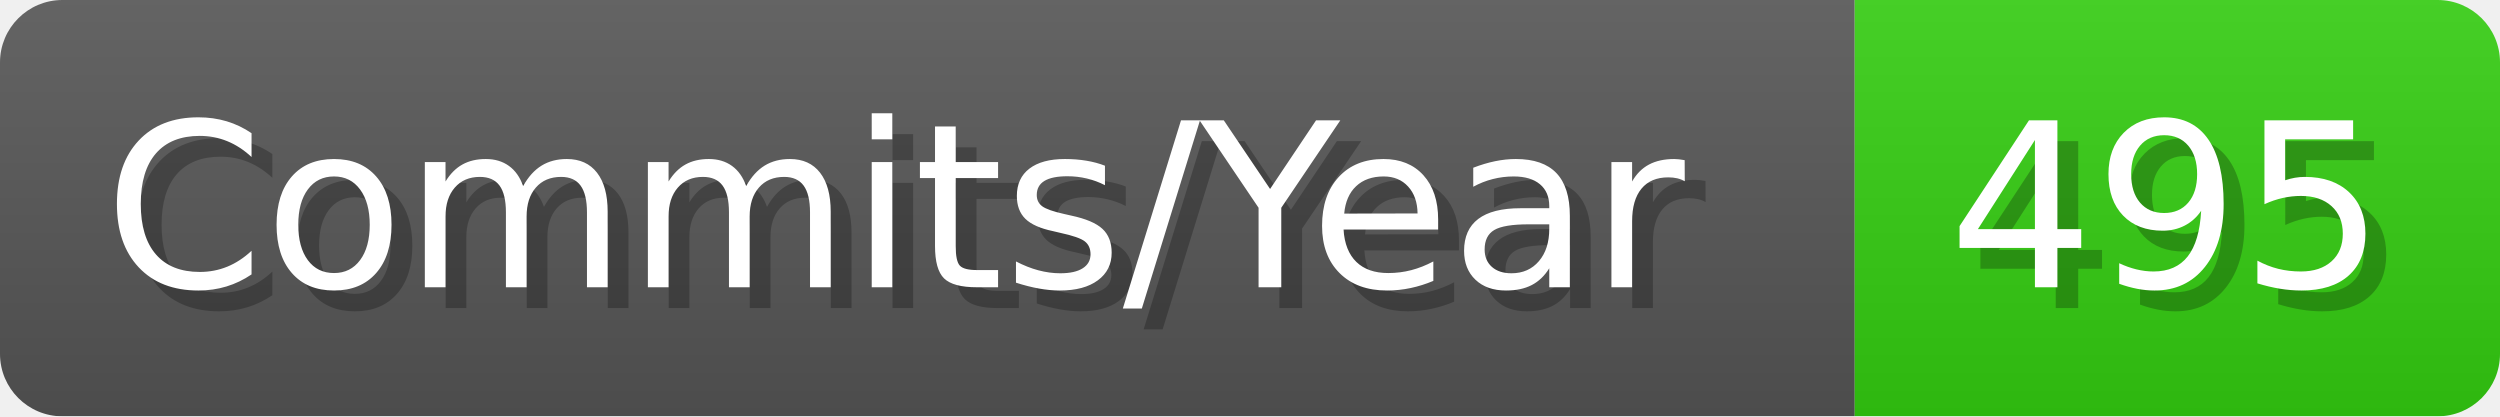
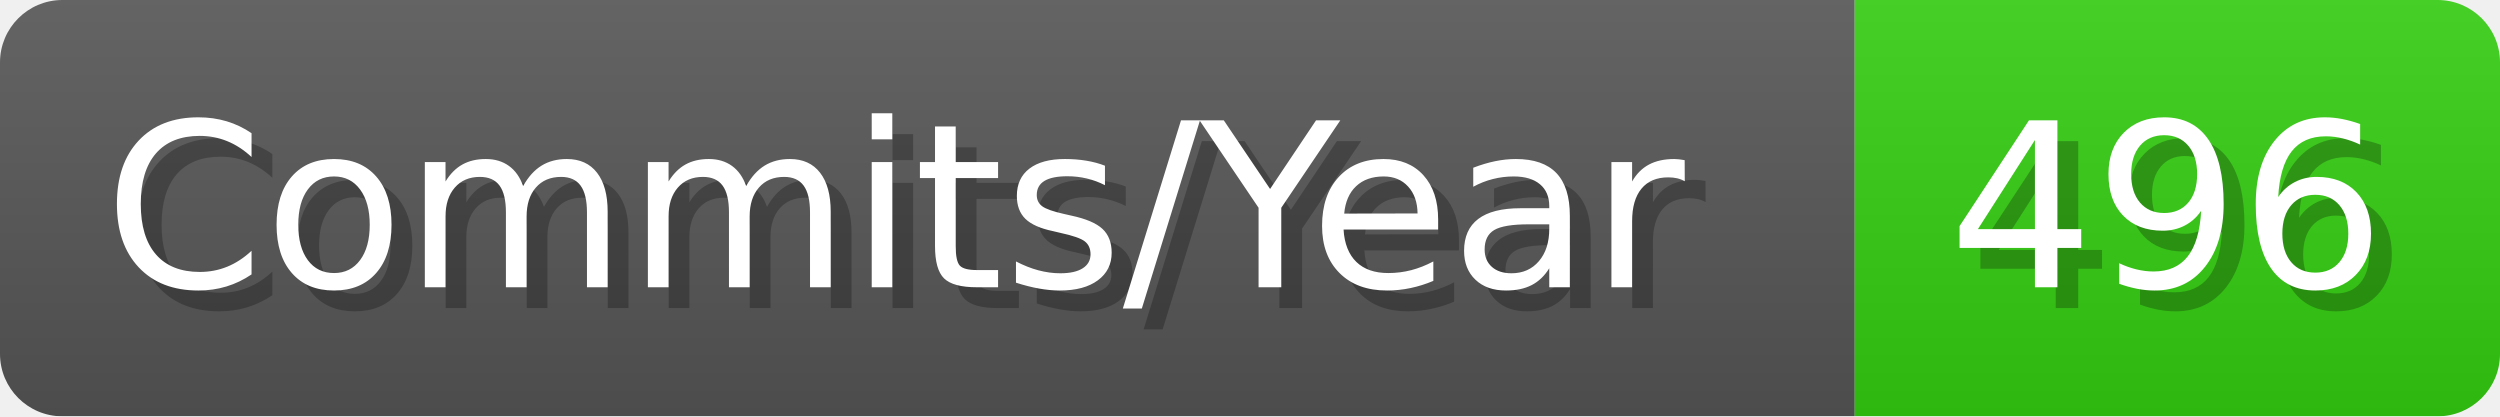
- <svg xmlns="http://www.w3.org/2000/svg" width="120.1" height="20" viewBox="0 0 1201 200" role="img" aria-label="Commits/Year: 495">
+ <svg xmlns="http://www.w3.org/2000/svg" width="120.1" height="20" viewBox="0 0 1201 200" role="img" aria-label="Commits/Year: 496">
  <linearGradient id="aUPdi" x2="0" y2="100%">
    <stop offset="0" stop-opacity=".1" stop-color="#EEE" />
    <stop offset="1" stop-opacity=".1" />
  </linearGradient>
  <mask id="WfAiQ">
    <rect width="1201" height="200" rx="30" fill="#FFF" />
  </mask>
  <g mask="url(#WfAiQ)">
    <rect width="891" height="200" fill="#555" />
    <rect width="310" height="200" fill="#3C1" x="891" />
    <rect width="1201" height="200" fill="url(#aUPdi)" />
  </g>
  <g aria-hidden="true" fill="#fff" text-anchor="start" font-family="Verdana,DejaVu Sans,sans-serif" font-size="110">
    <text x="60" y="148" textLength="791" fill="#000" opacity="0.25">Commits/Year</text>
    <text x="50" y="138" textLength="791">Commits/Year</text>
-     <text x="946" y="148" textLength="210" fill="#000" opacity="0.25">495</text>
-     <text x="936" y="138" textLength="210">495</text>
+     <text x="946" y="148" textLength="210" fill="#000" opacity="0.25">496</text>
+     <text x="936" y="138" textLength="210">496</text>
  </g>
</svg>
